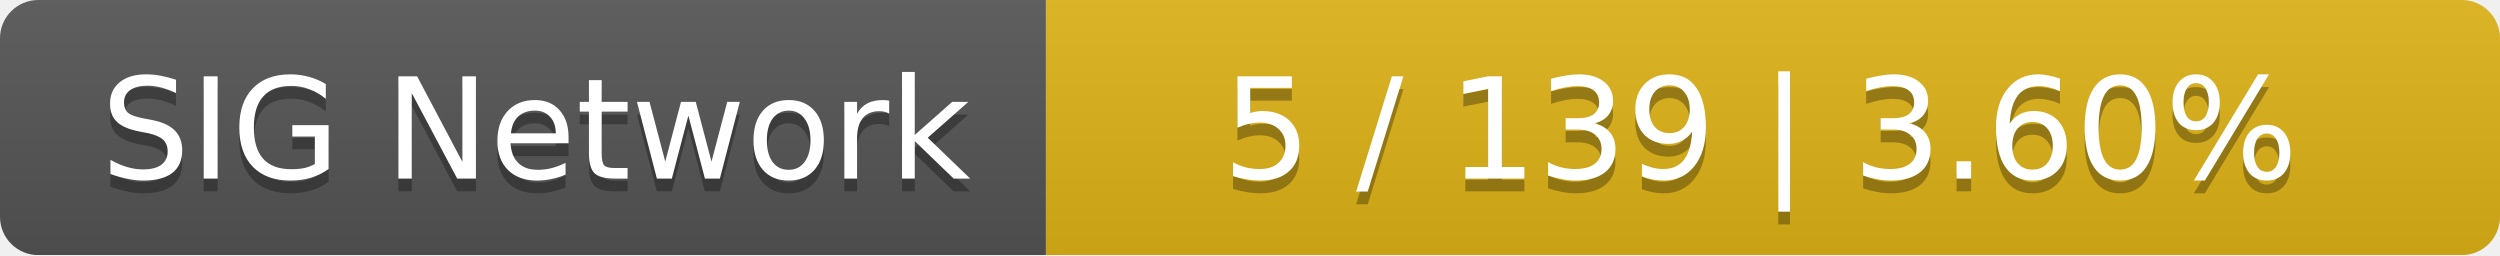
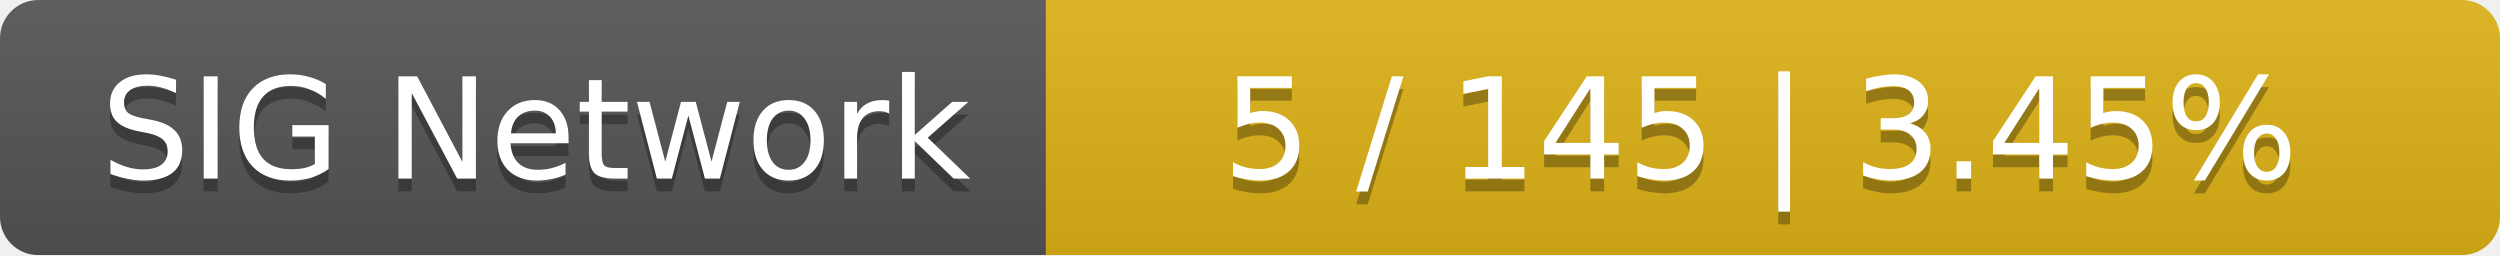
<svg xmlns="http://www.w3.org/2000/svg" width="196" height="20">
  <linearGradient id="smooth" x2="0" y2="100%">
    <stop offset="0" stop-color="#bbb" stop-opacity=".1" />
    <stop offset="1" stop-opacity=".1" />
  </linearGradient>
  <mask id="round">
    <rect width="196" height="20" rx="3" fill="#fff" />
  </mask>
  <g mask="url(#round)">
    <rect width="82" height="20" fill="#555" />
    <rect x="82" width="114" height="20" fill="#dfb317" />
    <rect width="196" height="20" fill="url(#smooth)" />
  </g>
  <g fill="#fff" text-anchor="middle" font-family="DejaVu Sans,Verdana,Geneva,sans-serif" font-size="11">
    <text x="42" y="15" fill="#010101" fill-opacity=".3">SIG Network</text>
    <text x="42" y="14">SIG Network</text>
-     <text x="138" y="15" fill="#010101" fill-opacity=".3">5 / 139    |    3.60%</text>
-     <text x="138" y="14">5 / 139    |    3.60%</text>
+     <text x="138" y="15" fill="#010101" fill-opacity=".3">5 / 145    |    3.45%</text>
+     <text x="138" y="14">5 / 145    |    3.45%</text>
  </g>
</svg>
